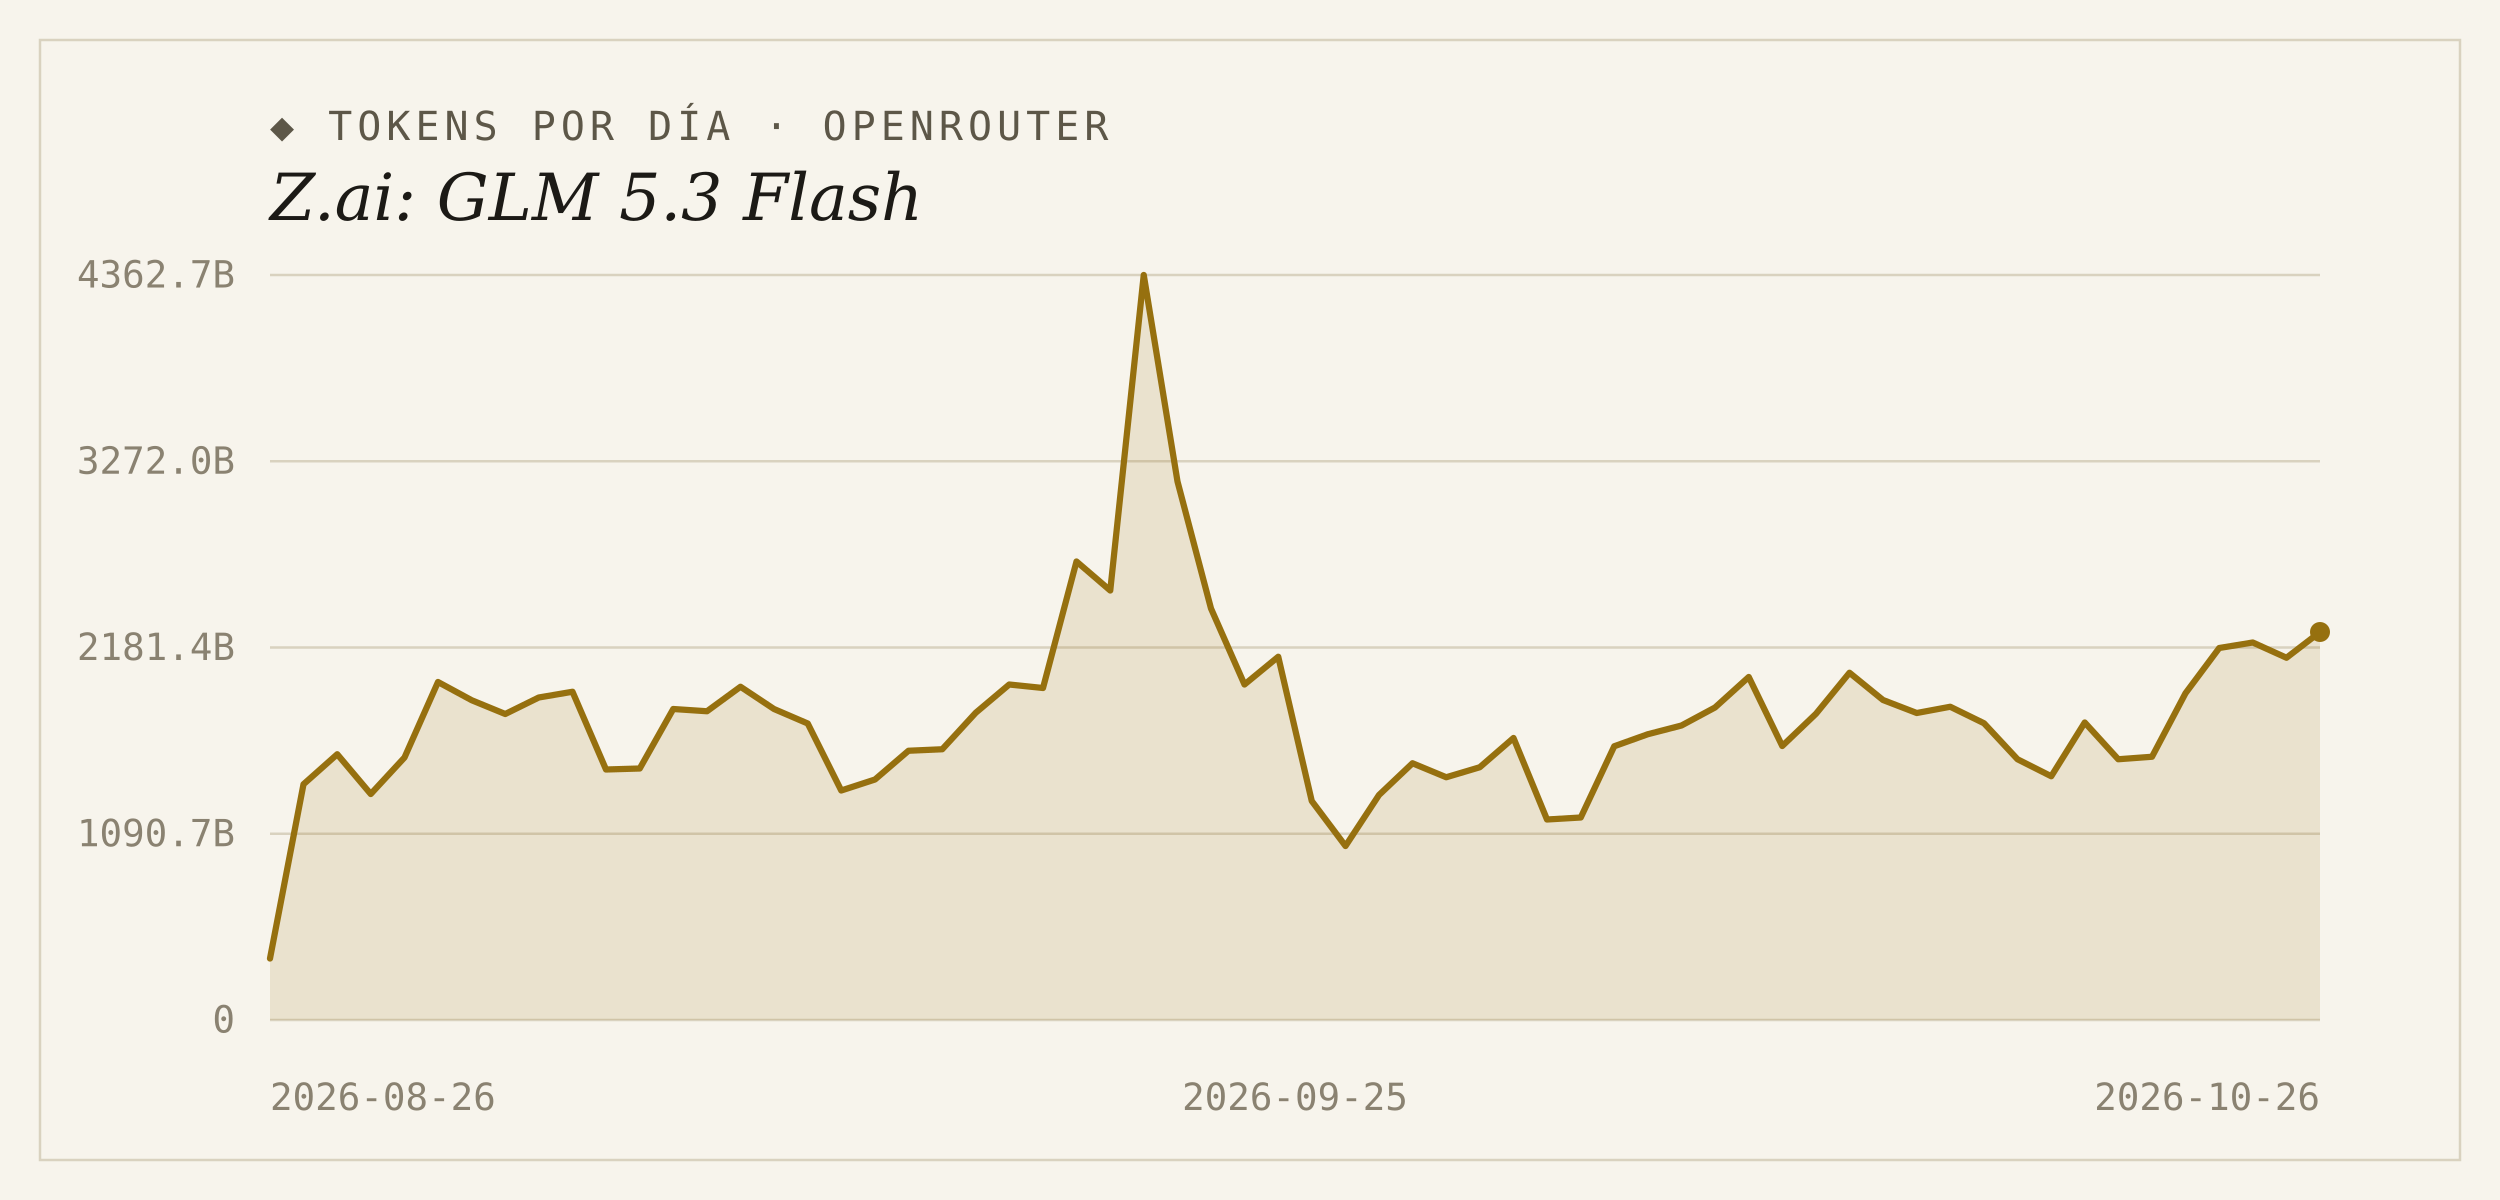
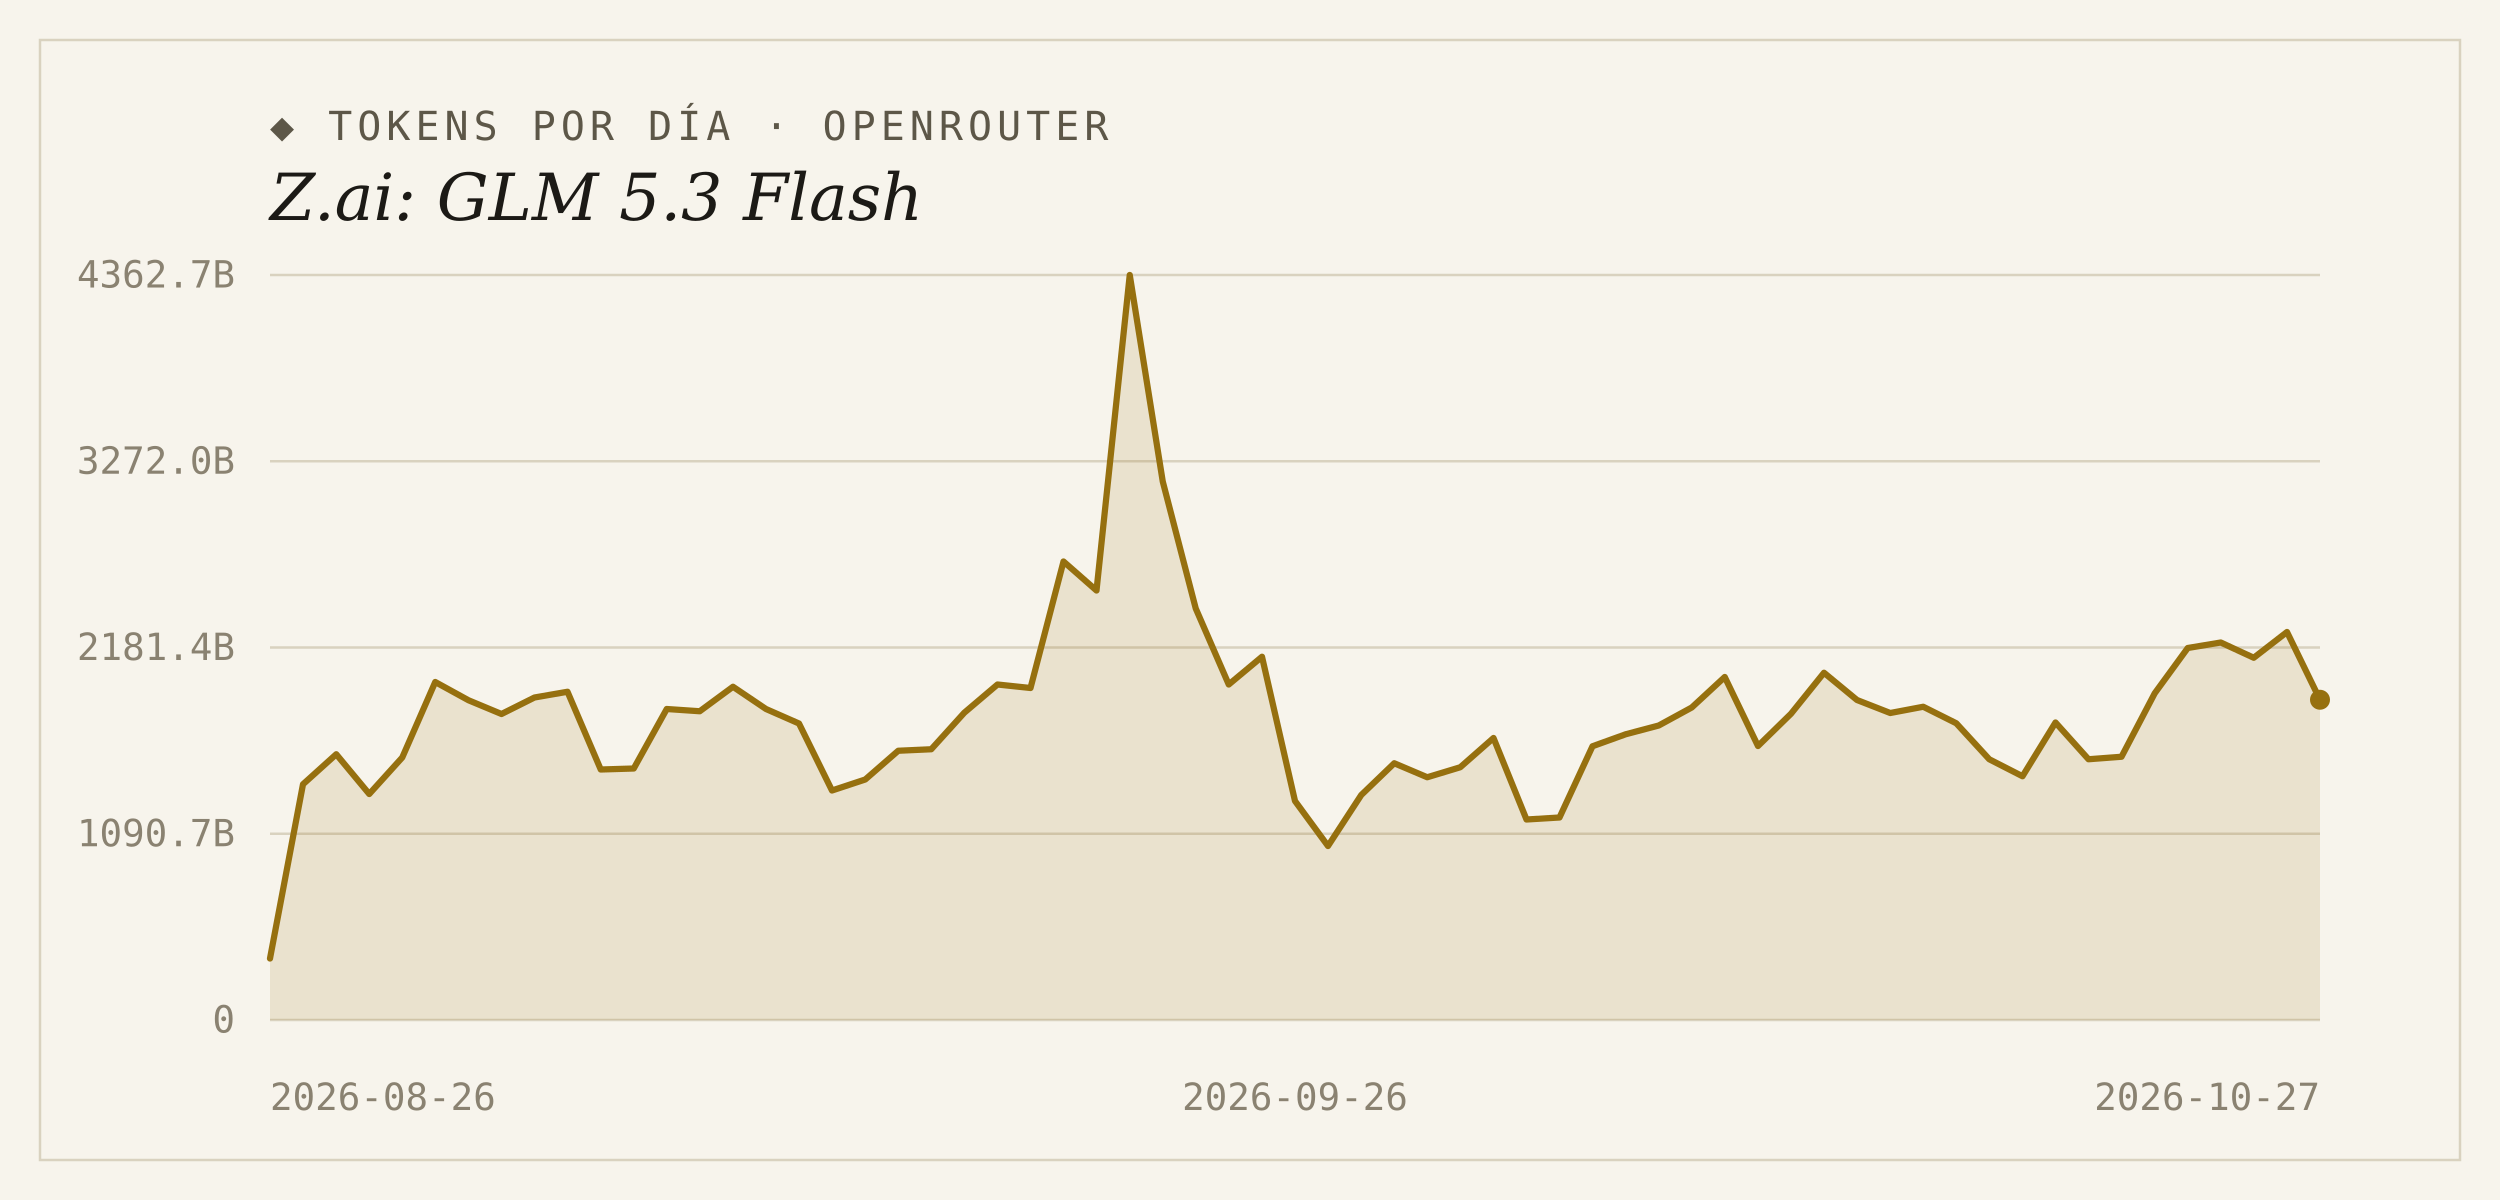
<svg xmlns="http://www.w3.org/2000/svg" width="1000" height="480" viewBox="0 0 1000 480">
  <rect width="1000" height="480" fill="#f7f4ec" />
  <rect x="16" y="16" width="968" height="448" fill="none" stroke="#d9d2bf" stroke-width="1" />
  <text x="108" y="56" font-family="'DejaVu Sans Mono', Consolas, monospace" font-size="16" letter-spacing="2" fill="#5d5748">◆ TOKENS POR DÍA · OPENROUTER</text>
  <text x="108" y="88" font-family="Georgia, 'DejaVu Serif', serif" font-size="26" font-style="italic" fill="#1c1a16">Z.ai: GLM 5.3 Flash</text>
  <line x1="108" y1="408.0" x2="928" y2="408.0" stroke="#d9d2bf" stroke-width="1" />
  <text x="94" y="413" text-anchor="end" font-family="'DejaVu Sans Mono', Consolas, monospace" font-size="15" fill="#8a8271">0</text>
  <line x1="108" y1="333.5" x2="928" y2="333.5" stroke="#d9d2bf" stroke-width="1" />
  <text x="94" y="338.5" text-anchor="end" font-family="'DejaVu Sans Mono', Consolas, monospace" font-size="15" fill="#8a8271">1090.7B</text>
  <line x1="108" y1="259.0" x2="928" y2="259.0" stroke="#d9d2bf" stroke-width="1" />
  <text x="94" y="264" text-anchor="end" font-family="'DejaVu Sans Mono', Consolas, monospace" font-size="15" fill="#8a8271">2181.4B</text>
  <line x1="108" y1="184.5" x2="928" y2="184.5" stroke="#d9d2bf" stroke-width="1" />
  <text x="94" y="189.5" text-anchor="end" font-family="'DejaVu Sans Mono', Consolas, monospace" font-size="15" fill="#8a8271">3272.0B</text>
  <line x1="108" y1="110.0" x2="928" y2="110.0" stroke="#d9d2bf" stroke-width="1" />
  <text x="94" y="115" text-anchor="end" font-family="'DejaVu Sans Mono', Consolas, monospace" font-size="15" fill="#8a8271">4362.7B</text>
-   <path d="M 108,408.0 L 108.0,383.4 L 121.4,313.7 L 134.9,301.7 L 148.3,317.6 L 161.8,303.0 L 175.2,272.8 L 188.7,280.1 L 202.1,285.6 L 215.5,279.0 L 229.0,276.7 L 242.4,307.8 L 255.9,307.4 L 269.3,283.6 L 282.8,284.5 L 296.2,274.7 L 309.6,283.6 L 323.1,289.4 L 336.5,316.2 L 350.0,311.8 L 363.4,300.3 L 376.9,299.7 L 390.3,285.1 L 403.7,273.8 L 417.2,275.2 L 430.6,224.6 L 444.1,236.2 L 457.5,110.0 L 471.0,192.6 L 484.4,243.4 L 497.8,273.8 L 511.3,262.7 L 524.7,320.4 L 538.2,338.4 L 551.6,318.0 L 565.0,305.3 L 578.5,310.9 L 591.9,306.9 L 605.4,295.2 L 618.8,327.8 L 632.3,327.0 L 645.7,298.5 L 659.1,293.7 L 672.6,290.2 L 686.0,283.0 L 699.5,270.8 L 712.9,298.4 L 726.4,285.5 L 739.8,269.1 L 753.2,280.0 L 766.7,285.2 L 780.1,282.7 L 793.6,289.3 L 807.0,303.7 L 820.5,310.5 L 833.9,289.0 L 847.3,303.7 L 860.8,302.7 L 874.2,277.3 L 887.7,259.2 L 901.1,257.0 L 914.6,263.1 L 928.0,252.8 L 928.0,408.0 Z" fill="#96700f" fill-opacity="0.14" />
-   <polyline points="108.0,383.4 121.4,313.7 134.9,301.7 148.3,317.6 161.8,303.0 175.2,272.8 188.7,280.1 202.1,285.6 215.5,279.0 229.0,276.7 242.4,307.8 255.9,307.4 269.3,283.6 282.8,284.5 296.2,274.7 309.6,283.6 323.1,289.4 336.5,316.2 350.0,311.8 363.4,300.3 376.9,299.7 390.3,285.1 403.7,273.8 417.2,275.2 430.6,224.6 444.1,236.2 457.5,110.0 471.0,192.6 484.4,243.4 497.8,273.8 511.3,262.7 524.7,320.4 538.2,338.4 551.6,318.0 565.0,305.3 578.5,310.9 591.9,306.9 605.4,295.2 618.8,327.8 632.3,327.0 645.7,298.5 659.1,293.7 672.6,290.2 686.0,283.0 699.5,270.8 712.9,298.4 726.4,285.5 739.8,269.1 753.2,280.0 766.7,285.2 780.1,282.7 793.6,289.3 807.0,303.7 820.5,310.5 833.9,289.0 847.3,303.7 860.8,302.7 874.2,277.3 887.7,259.2 901.1,257.0 914.6,263.1 928.0,252.8" fill="none" stroke="#96700f" stroke-width="2.5" stroke-linejoin="round" stroke-linecap="round" />
-   <circle cx="928.0" cy="252.8" r="4" fill="#96700f" />
+   <path d="M 108,408.0 L 108.0,383.4 L 121.2,313.7 L 134.5,301.7 L 147.7,317.6 L 160.9,303.0 L 174.1,272.8 L 187.4,280.1 L 200.6,285.6 L 213.8,279.0 L 227.0,276.7 L 240.3,307.8 L 253.5,307.4 L 266.7,283.6 L 279.9,284.5 L 293.2,274.7 L 306.4,283.6 L 319.6,289.4 L 332.8,316.2 L 346.1,311.8 L 359.3,300.3 L 372.5,299.7 L 385.7,285.1 L 399.0,273.8 L 412.2,275.2 L 425.4,224.6 L 438.6,236.2 L 451.9,110.0 L 465.1,192.6 L 478.3,243.4 L 491.5,273.8 L 504.8,262.7 L 518.0,320.4 L 531.2,338.4 L 544.5,318.0 L 557.7,305.3 L 570.9,310.9 L 584.1,306.9 L 597.4,295.2 L 610.6,327.8 L 623.8,327.0 L 637.0,298.5 L 650.3,293.7 L 663.5,290.2 L 676.7,283.0 L 689.9,270.8 L 703.2,298.4 L 716.4,285.5 L 729.6,269.1 L 742.8,280.0 L 756.1,285.2 L 769.3,282.7 L 782.5,289.3 L 795.7,303.7 L 809.0,310.5 L 822.2,289.0 L 835.4,303.7 L 848.6,302.7 L 861.9,277.3 L 875.1,259.2 L 888.3,257.0 L 901.5,263.1 L 914.8,252.8 L 928.0,279.9 L 928.0,408.0 Z" fill="#96700f" fill-opacity="0.14" />
+   <polyline points="108.0,383.4 121.2,313.7 134.5,301.7 147.7,317.6 160.9,303.0 174.1,272.8 187.4,280.1 200.6,285.6 213.8,279.0 227.0,276.7 240.3,307.8 253.5,307.4 266.7,283.6 279.9,284.5 293.2,274.7 306.4,283.6 319.6,289.4 332.8,316.2 346.1,311.8 359.3,300.3 372.5,299.7 385.7,285.1 399.0,273.8 412.2,275.2 425.4,224.6 438.6,236.2 451.9,110.0 465.1,192.6 478.3,243.4 491.5,273.8 504.8,262.7 518.0,320.4 531.2,338.4 544.5,318.0 557.7,305.3 570.9,310.9 584.1,306.9 597.4,295.2 610.6,327.8 623.8,327.0 637.0,298.5 650.3,293.7 663.5,290.2 676.7,283.0 689.9,270.8 703.2,298.4 716.4,285.5 729.6,269.1 742.8,280.0 756.1,285.2 769.3,282.7 782.5,289.3 795.7,303.7 809.0,310.5 822.2,289.0 835.4,303.7 848.6,302.7 861.9,277.3 875.1,259.2 888.3,257.0 901.5,263.1 914.8,252.8 928.0,279.9" fill="none" stroke="#96700f" stroke-width="2.5" stroke-linejoin="round" stroke-linecap="round" />
+   <circle cx="928.0" cy="279.9" r="4" fill="#96700f" />
  <text x="108" y="444" text-anchor="start" font-family="'DejaVu Sans Mono', Consolas, monospace" font-size="15" fill="#8a8271">2026-08-26</text>
-   <text x="518" y="444" text-anchor="middle" font-family="'DejaVu Sans Mono', Consolas, monospace" font-size="15" fill="#8a8271">2026-09-25</text>
-   <text x="928" y="444" text-anchor="end" font-family="'DejaVu Sans Mono', Consolas, monospace" font-size="15" fill="#8a8271">2026-10-26</text>
+   <text x="518" y="444" text-anchor="middle" font-family="'DejaVu Sans Mono', Consolas, monospace" font-size="15" fill="#8a8271">2026-09-26</text>
+   <text x="928" y="444" text-anchor="end" font-family="'DejaVu Sans Mono', Consolas, monospace" font-size="15" fill="#8a8271">2026-10-27</text>
</svg>
